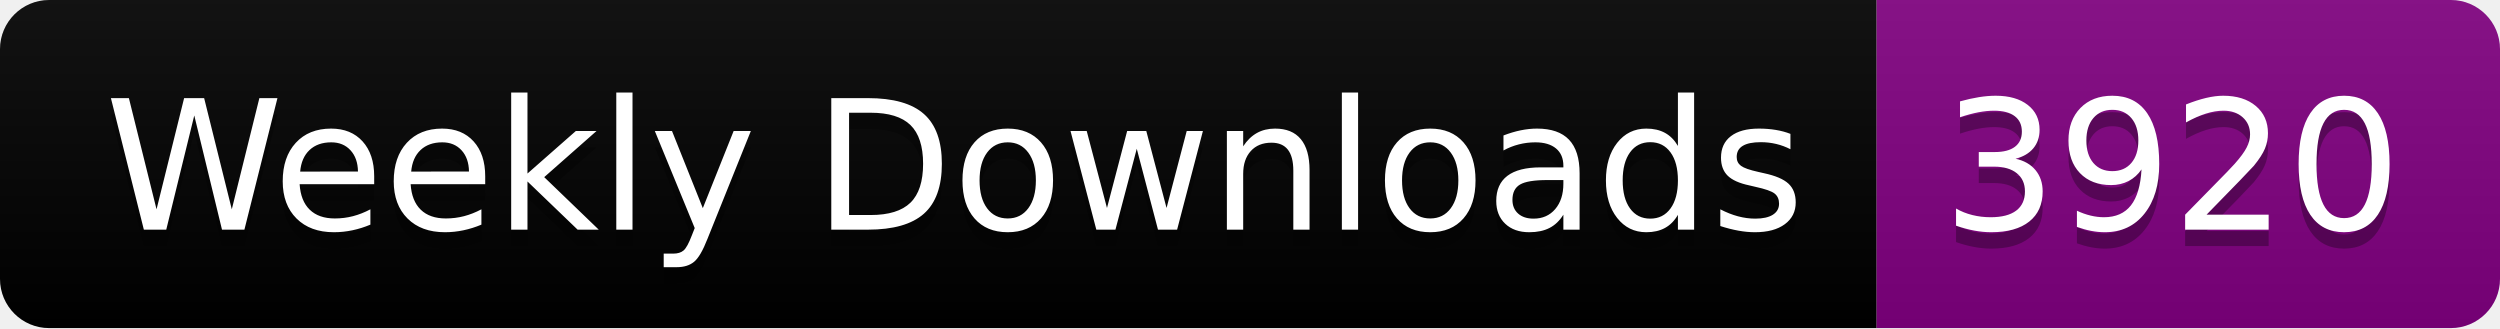
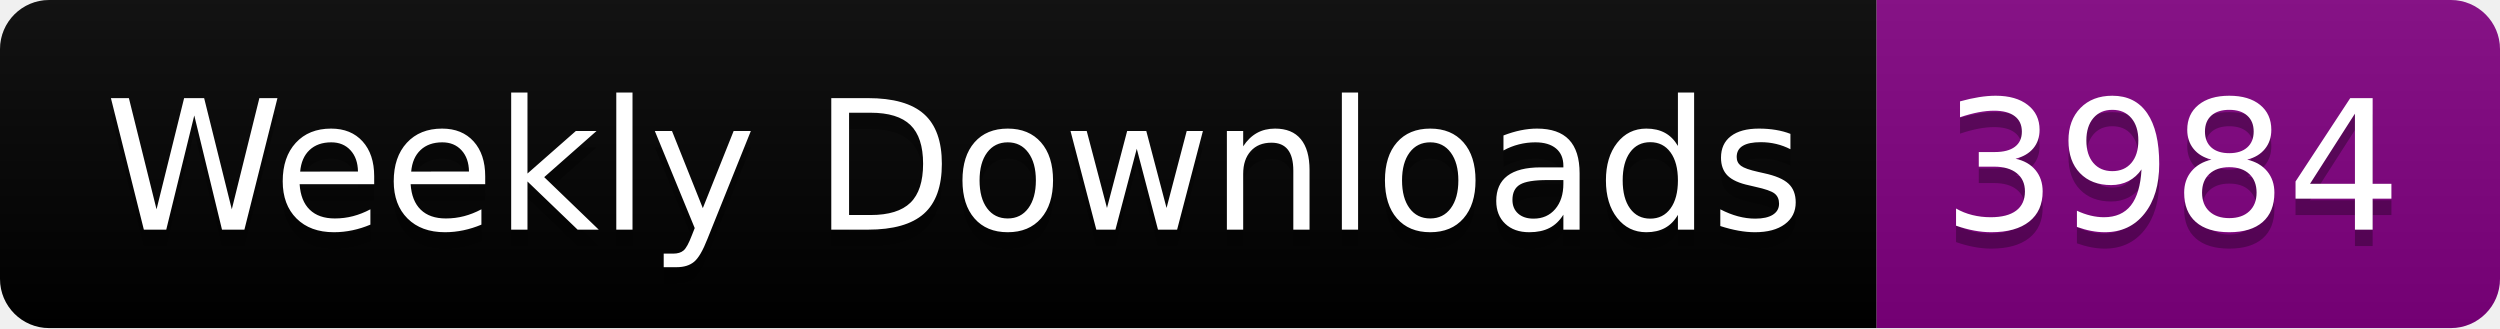
<svg xmlns="http://www.w3.org/2000/svg" width="152.4" height="20">
  <linearGradient id="smooth" x2="0" y2="100%">
    <stop offset="0" stop-color="#bbb" stop-opacity=".1" />
    <stop offset="1" stop-opacity=".1" />
  </linearGradient>
  <clipPath id="round">
    <rect width="152.4" height="20" rx="3" fill="#fff" />
  </clipPath>
  <g clip-path="url(#round)">
    <rect width="114.4" height="20" fill="black" />
    <rect x="114.4" width="38.0" height="20" fill="purple" />
    <rect width="152.4" height="20" fill="url(#smooth)" />
  </g>
  <g fill="#fff" text-anchor="middle" font-family="DejaVu Sans,Verdana,Geneva,sans-serif" font-size="110">
    <text x="582.0" y="150" fill="#010101" fill-opacity=".3" transform="scale(0.1)" textLength="1044.0" lengthAdjust="spacing">Weekly Downloads</text>
    <text x="582.0" y="140" transform="scale(0.1)" textLength="1044.0" lengthAdjust="spacing">Weekly Downloads</text>
-     <text x="1324.0" y="150" fill="#010101" fill-opacity=".3" transform="scale(0.1)" textLength="280.0" lengthAdjust="spacing">3920</text>
-     <text x="1324.0" y="140" transform="scale(0.1)" textLength="280.0" lengthAdjust="spacing">3920</text>
+     <text x="1324.0" y="150" fill="#010101" fill-opacity=".3" transform="scale(0.1)" textLength="280.0" lengthAdjust="spacing">3984</text>
+     <text x="1324.0" y="140" transform="scale(0.1)" textLength="280.0" lengthAdjust="spacing">3984</text>
  </g>
</svg>
